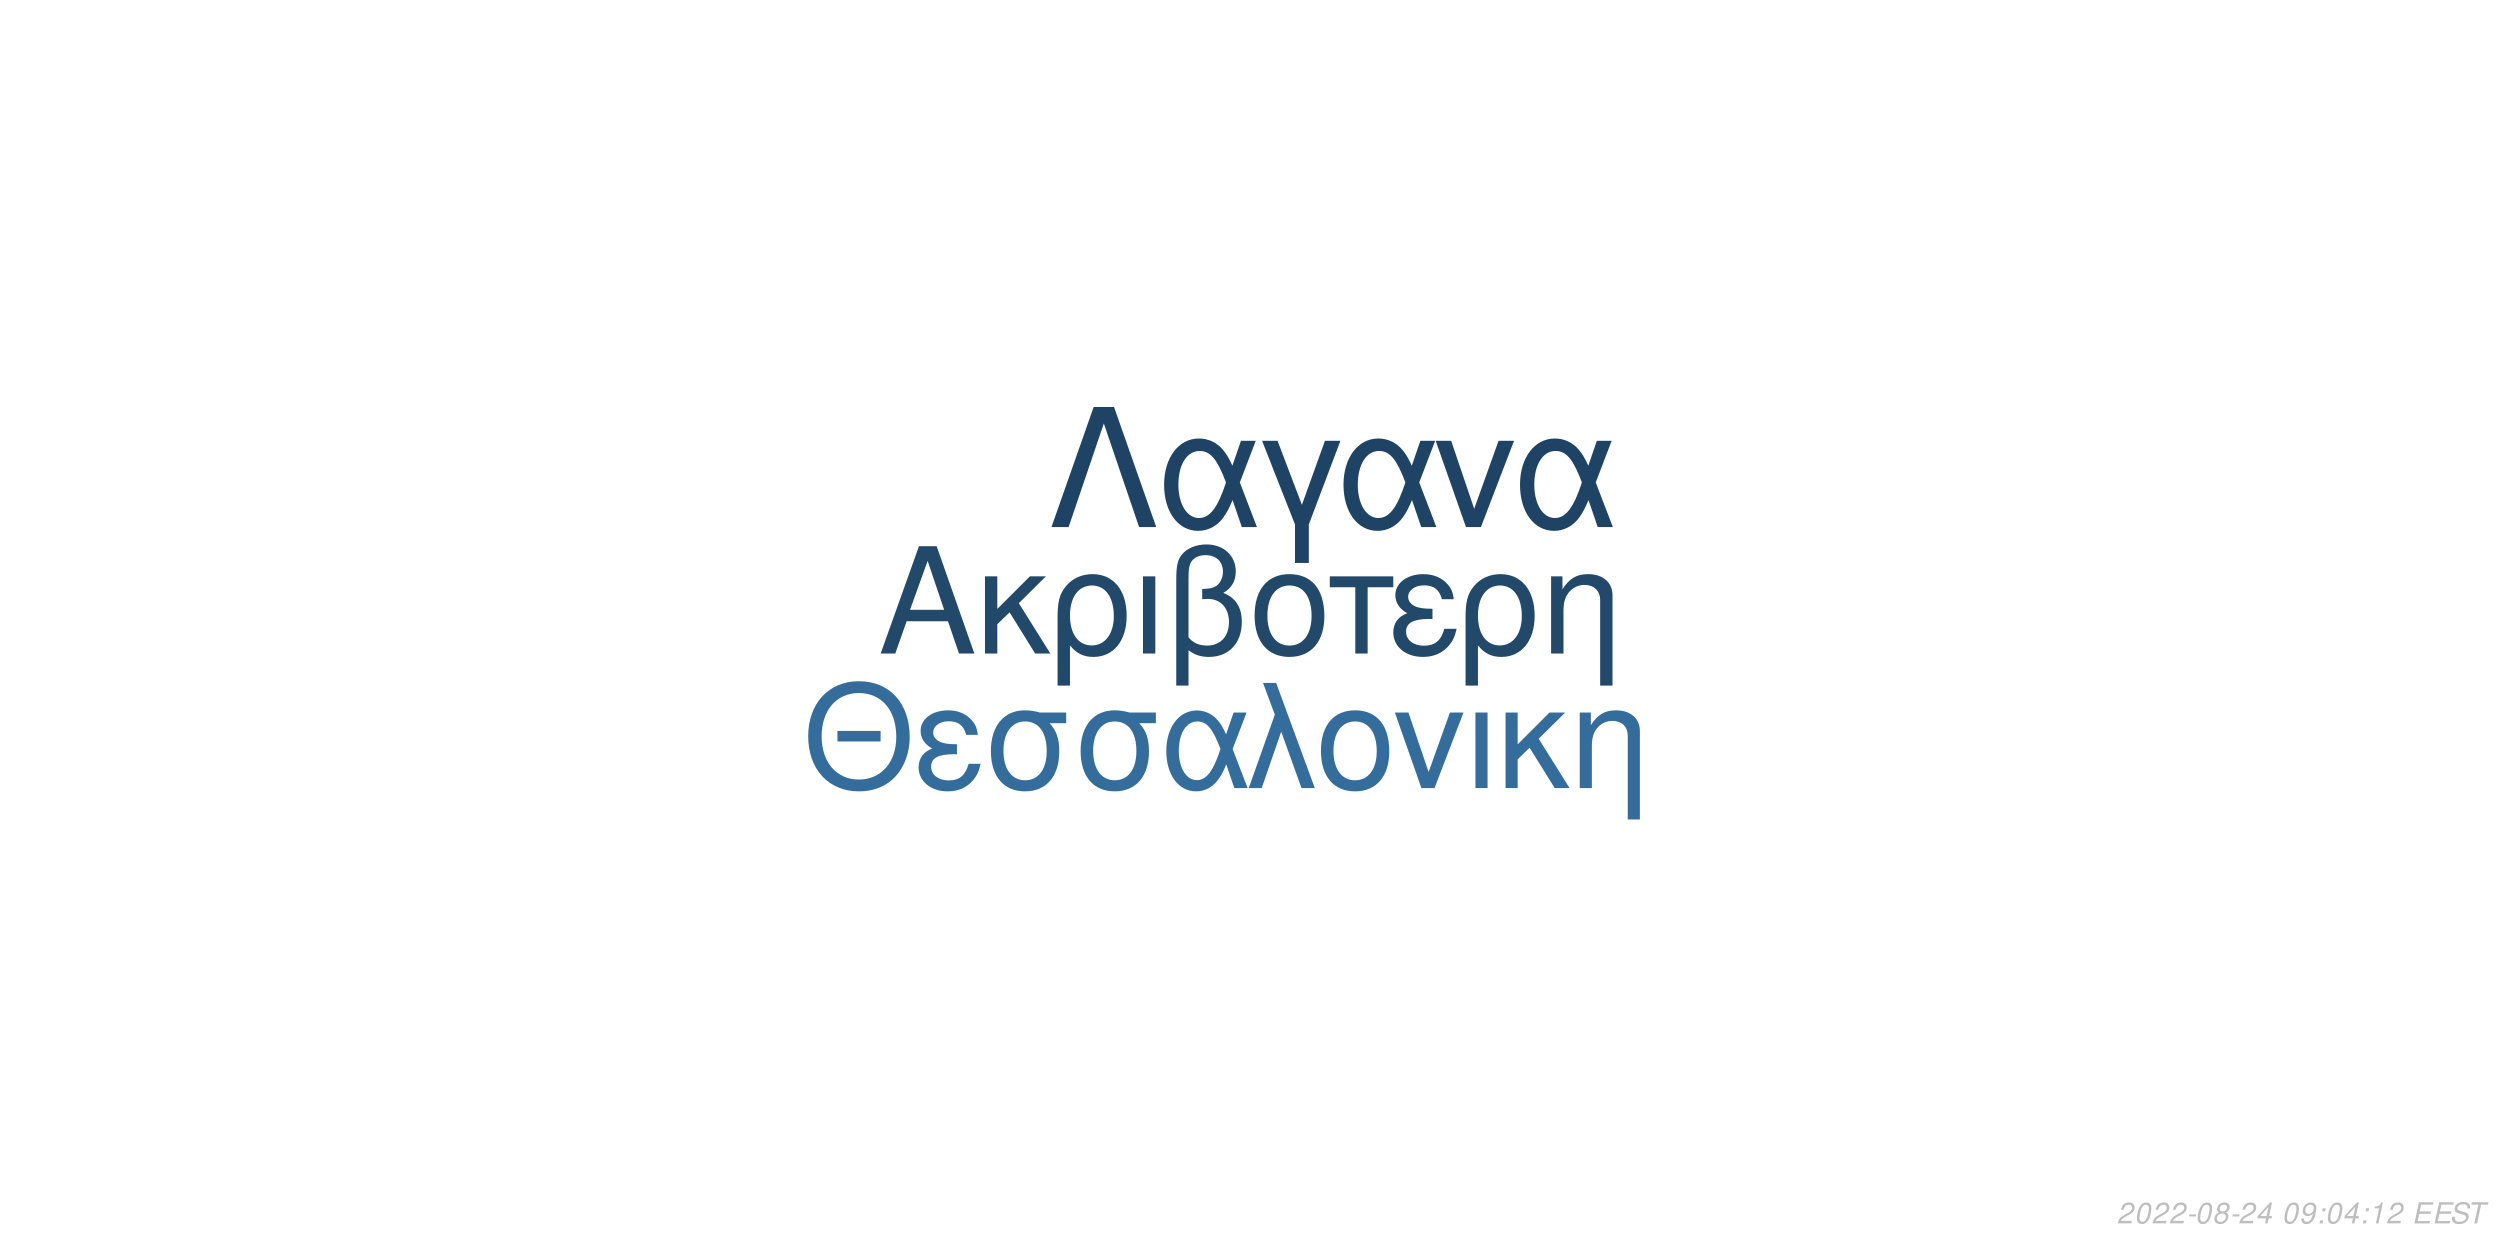
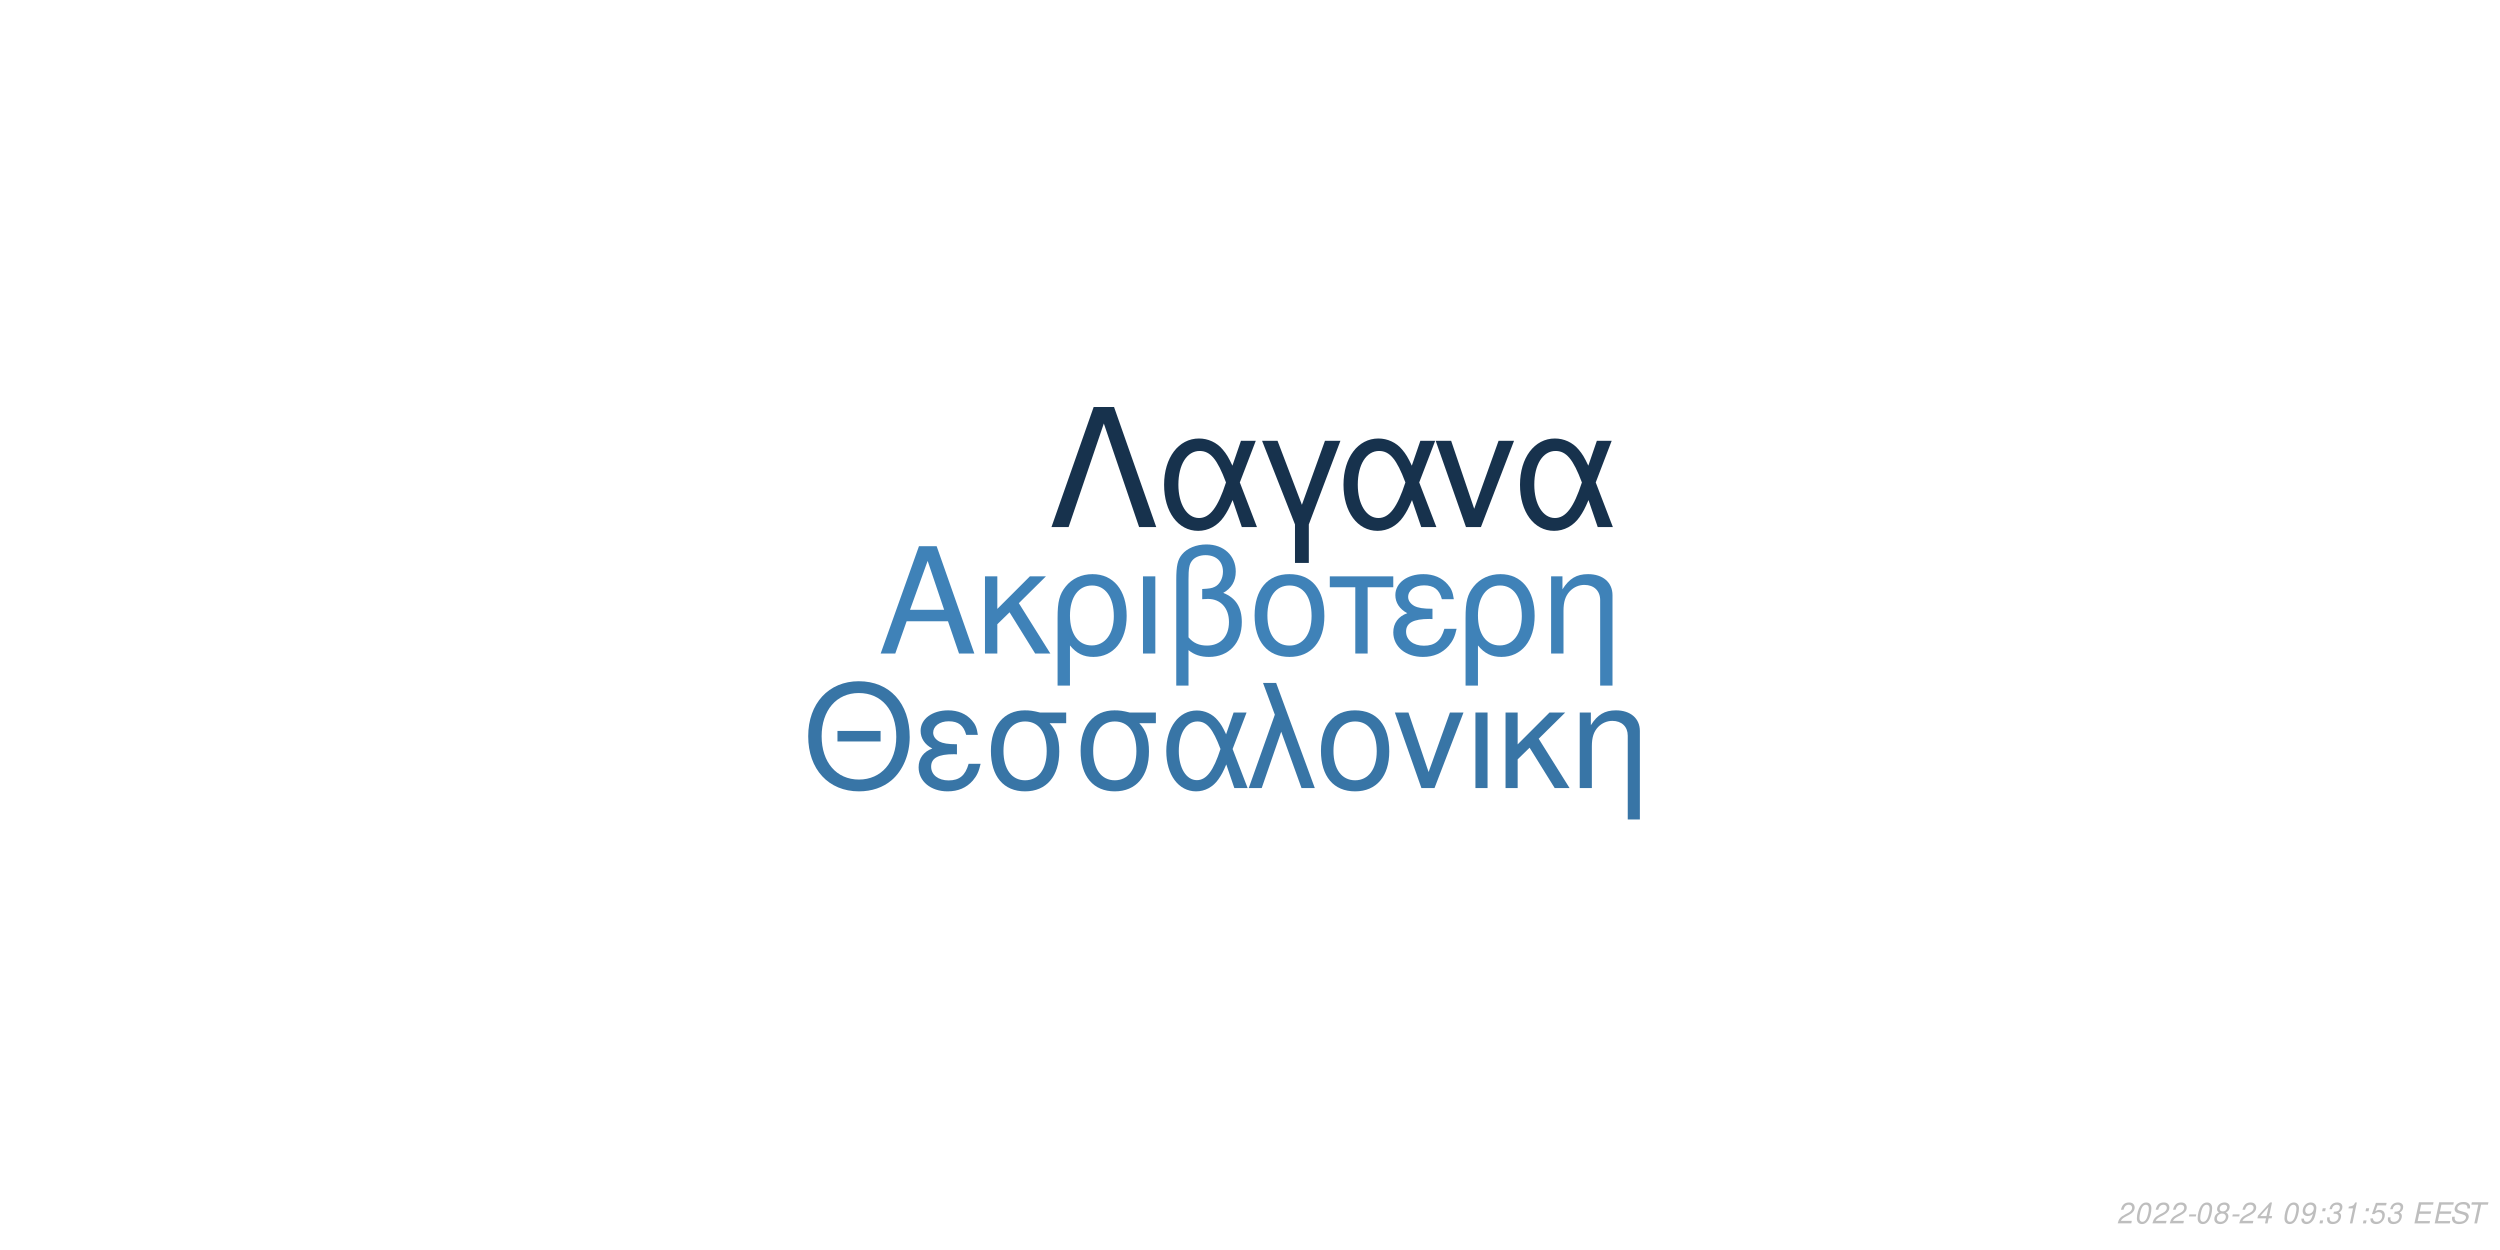
<svg xmlns="http://www.w3.org/2000/svg" xmlns:xlink="http://www.w3.org/1999/xlink" width="864pt" height="432pt" viewBox="0 0 864 432" version="1.1">
  <defs>
    <g>
      <symbol overflow="visible" id="glyph0-0">
        <path style="stroke:none;" d="" />
      </symbol>
      <symbol overflow="visible" id="glyph0-1">
        <path style="stroke:none;" d="M 24.125 -11.141 L 27.938 0 L 33.234 0 L 20.203 -37.094 L 14.094 -37.094 L 0.859 0 L 5.906 0 L 9.828 -11.141 Z M 22.797 -15.109 L 11 -15.109 L 17.094 -32.016 Z M 22.797 -15.109 " />
      </symbol>
      <symbol overflow="visible" id="glyph0-2">
        <path style="stroke:none;" d="M 7.172 -15.422 L 7.172 -26.672 L 2.906 -26.672 L 2.906 0 L 7.172 0 L 7.172 -10.125 L 11.406 -14.25 L 20.25 0 L 25.5 0 L 14.609 -17.406 L 23.969 -26.672 L 18.422 -26.672 Z M 7.172 -15.422 " />
      </symbol>
      <symbol overflow="visible" id="glyph0-3">
        <path style="stroke:none;" d="M 3 11.094 L 7.281 11.094 L 7.281 -2.797 C 9.516 -0.047 11.953 1.172 15.375 1.172 C 22.344 1.172 26.875 -4.422 26.875 -13.031 C 26.875 -21.891 22.297 -27.438 15.062 -27.438 C 11.297 -27.438 7.984 -25.906 5.797 -23.156 C 3.672 -20.516 3 -17.969 3 -12.359 Z M 14.906 -23.516 C 19.547 -23.516 22.438 -19.438 22.438 -12.922 C 22.438 -6.812 19.391 -2.797 14.812 -2.797 C 10.172 -2.797 7.281 -6.766 7.281 -13.125 C 7.281 -19.484 10.234 -23.516 14.906 -23.516 Z M 14.906 -23.516 " />
      </symbol>
      <symbol overflow="visible" id="glyph0-4">
        <path style="stroke:none;" d="M 3.516 0 L 7.781 0 L 7.781 -26.672 L 3.516 -26.672 Z M 3.516 0 " />
      </symbol>
      <symbol overflow="visible" id="glyph0-5">
        <path style="stroke:none;" d="M 4.016 11.094 L 8.25 11.094 L 8.25 -1.172 C 10.172 0.406 12.422 1.172 15.312 1.172 C 22.188 1.172 26.672 -3.609 26.672 -10.891 C 26.672 -15.984 24.578 -19.234 20.25 -20.969 C 23.109 -22.547 24.578 -25.031 24.578 -28.344 C 24.578 -33.844 20.406 -37.703 14.453 -37.703 C 10.938 -37.703 7.734 -36.391 6 -34.25 C 4.484 -32.422 4.016 -30.328 4.016 -25.391 Z M 8.25 -25.656 C 8.25 -29.359 8.5 -30.844 9.469 -32.062 C 10.375 -33.281 12.156 -34 14.094 -34 C 17.812 -34 20.156 -31.812 20.156 -28.297 C 20.156 -25.953 18.984 -23.812 17.297 -23.047 C 16.281 -22.547 15.469 -22.438 12.984 -22.297 L 12.984 -18.781 C 13.734 -18.828 14.344 -18.875 14.969 -18.875 C 19.344 -18.875 22.234 -15.719 22.234 -10.891 C 22.234 -5.906 19.281 -2.75 14.656 -2.75 C 11.953 -2.75 9.922 -3.609 8.25 -5.594 Z M 8.25 -25.656 " />
      </symbol>
      <symbol overflow="visible" id="glyph0-6">
        <path style="stroke:none;" d="M 14.094 -27.438 C 6.562 -27.438 2.094 -22.094 2.094 -13.125 C 2.094 -4.125 6.562 1.172 14.141 1.172 C 21.672 1.172 26.203 -4.172 26.203 -12.922 C 26.203 -22.188 21.828 -27.438 14.094 -27.438 Z M 14.141 -23.516 C 18.938 -23.516 21.781 -19.594 21.781 -12.984 C 21.781 -6.672 18.828 -2.75 14.141 -2.75 C 9.422 -2.75 6.516 -6.672 6.516 -13.125 C 6.516 -19.594 9.422 -23.516 14.141 -23.516 Z M 14.141 -23.516 " />
      </symbol>
      <symbol overflow="visible" id="glyph0-7">
        <path style="stroke:none;" d="M 7.891 0 L 12.156 0 L 12.156 -22.906 L 21.016 -22.906 L 21.016 -26.672 L -0.922 -26.672 L -0.922 -22.906 L 7.891 -22.906 Z M 7.891 0 " />
      </symbol>
      <symbol overflow="visible" id="glyph0-8">
        <path style="stroke:none;" d="M 14.562 -15.469 C 11.344 -15.469 9.562 -15.781 8.297 -16.438 C 6.922 -17.203 6.156 -18.328 6.156 -19.547 C 6.156 -21.891 8.453 -23.562 11.656 -23.562 C 15.062 -23.562 16.953 -22.094 17.812 -18.781 L 21.938 -18.781 C 21.578 -21.266 21.062 -22.5 19.797 -23.922 C 17.812 -26.203 14.906 -27.438 11.453 -27.438 C 5.797 -27.438 1.734 -24.375 1.734 -20.203 C 1.734 -17.609 3.156 -15.375 5.859 -13.938 C 2.797 -12.875 1.016 -10.484 1.016 -7.328 C 1.016 -2.391 5.297 1.172 11.25 1.172 C 14.969 1.172 17.906 -0.109 20.156 -2.641 C 21.578 -4.328 22.297 -5.797 22.906 -8.547 L 18.672 -8.547 C 17.5 -4.422 15.422 -2.703 11.609 -2.703 C 7.938 -2.703 5.438 -4.688 5.438 -7.578 C 5.438 -10.578 7.938 -11.953 13.484 -11.953 C 13.641 -11.953 14.094 -11.953 14.562 -11.906 Z M 14.562 -15.469 " />
      </symbol>
      <symbol overflow="visible" id="glyph0-9">
        <path style="stroke:none;" d="M 3.562 -26.672 L 3.562 0 L 7.844 0 L 7.844 -14.703 C 7.844 -17.906 8.5 -19.891 10.031 -21.531 C 11.406 -22.953 13.188 -23.719 15.062 -23.719 C 18.375 -23.719 20.516 -21.672 20.516 -18.469 L 20.516 11.094 L 24.781 11.094 L 24.781 -20.156 C 24.781 -24.578 21.469 -27.438 16.328 -27.438 C 12.359 -27.438 9.828 -25.906 7.484 -22.188 L 7.484 -26.672 Z M 3.562 -26.672 " />
      </symbol>
      <symbol overflow="visible" id="glyph1-0">
        <path style="stroke:none;" d="" />
      </symbol>
      <symbol overflow="visible" id="glyph1-1">
        <path style="stroke:none;" d="M 26.859 -19.734 L 11.953 -19.734 L 11.953 -16.094 L 26.859 -16.094 Z M 19.328 -36.922 C 8.922 -36.922 1.844 -29.25 1.844 -17.891 C 1.844 -6.484 8.875 1.141 19.391 1.141 C 23.812 1.141 27.703 -0.203 30.641 -2.688 C 34.578 -6.031 36.922 -11.656 36.922 -17.594 C 36.922 -29.297 30 -36.922 19.328 -36.922 Z M 19.328 -32.844 C 27.203 -32.844 32.281 -26.906 32.281 -17.688 C 32.281 -8.922 27.062 -2.938 19.391 -2.938 C 11.609 -2.938 6.484 -8.922 6.484 -17.891 C 6.484 -26.859 11.609 -32.844 19.328 -32.844 Z M 19.328 -32.844 " />
      </symbol>
      <symbol overflow="visible" id="glyph1-2">
        <path style="stroke:none;" d="M 14.25 -15.141 C 11.109 -15.141 9.375 -15.453 8.125 -16.094 C 6.781 -16.844 6.031 -17.938 6.031 -19.141 C 6.031 -21.422 8.266 -23.078 11.406 -23.078 C 14.75 -23.078 16.594 -21.625 17.438 -18.391 L 21.469 -18.391 C 21.125 -20.828 20.625 -22.031 19.391 -23.422 C 17.438 -25.656 14.594 -26.859 11.219 -26.859 C 5.688 -26.859 1.688 -23.875 1.688 -19.781 C 1.688 -17.234 3.094 -15.047 5.734 -13.656 C 2.734 -12.609 1 -10.266 1 -7.172 C 1 -2.344 5.188 1.141 11.016 1.141 C 14.656 1.141 17.547 -0.094 19.734 -2.594 C 21.125 -4.234 21.828 -5.688 22.422 -8.375 L 18.281 -8.375 C 17.141 -4.328 15.094 -2.641 11.359 -2.641 C 7.766 -2.641 5.328 -4.578 5.328 -7.422 C 5.328 -10.359 7.766 -11.703 13.203 -11.703 C 13.359 -11.703 13.797 -11.703 14.25 -11.656 Z M 14.25 -15.141 " />
      </symbol>
      <symbol overflow="visible" id="glyph1-3">
        <path style="stroke:none;" d="M 29 -26.109 L 19.938 -26.109 C 17.594 -26.703 16.438 -26.859 14.703 -26.859 C 7.469 -26.859 2.984 -21.469 2.984 -12.859 C 2.984 -4.031 7.375 1.141 14.797 1.141 C 22.172 1.141 26.609 -4.078 26.609 -12.656 C 26.609 -17.047 25.656 -19.828 23.266 -22.422 L 29 -22.422 Z M 14.797 -23.016 C 19.531 -23.016 22.266 -19.234 22.266 -12.75 C 22.266 -6.531 19.438 -2.688 14.797 -2.688 C 10.172 -2.688 7.328 -6.531 7.328 -12.859 C 7.328 -19.188 10.172 -23.016 14.797 -23.016 Z M 14.797 -23.016 " />
      </symbol>
      <symbol overflow="visible" id="glyph1-4">
        <path style="stroke:none;" d="M 29.344 -26.109 L 24.859 -26.109 L 22.266 -18.578 C 21.125 -21.031 20.484 -22.125 19.328 -23.469 C 17.547 -25.609 14.906 -26.812 12.156 -26.812 C 5.984 -26.812 1.594 -20.984 1.594 -12.812 C 1.594 -4.578 5.828 1.141 11.906 1.141 C 14.953 1.141 17.734 -0.344 19.625 -3.047 C 20.672 -4.531 21.281 -5.688 22.328 -8.172 L 25.109 0 L 29.703 0 L 24.516 -13.5 Z M 20.328 -13.5 C 17.891 -5.922 15.453 -2.734 12.156 -2.734 C 8.516 -2.734 5.922 -6.922 5.922 -12.812 C 5.922 -18.938 8.516 -23.016 12.359 -23.016 C 15.594 -23.016 17.688 -20.531 20.328 -13.5 Z M 20.328 -13.5 " />
      </symbol>
      <symbol overflow="visible" id="glyph1-5">
        <path style="stroke:none;" d="M 1.094 0 L 5.578 0 L 12.312 -19.484 L 19.328 0 L 23.922 0 L 10.562 -36.328 L 6.031 -36.328 L 10.109 -25.359 Z M 1.094 0 " />
      </symbol>
      <symbol overflow="visible" id="glyph1-6">
        <path style="stroke:none;" d="M 13.797 -26.859 C 6.422 -26.859 2.047 -21.625 2.047 -12.859 C 2.047 -4.031 6.422 1.141 13.859 1.141 C 21.234 1.141 25.656 -4.078 25.656 -12.656 C 25.656 -21.719 21.375 -26.859 13.797 -26.859 Z M 13.859 -23.016 C 18.531 -23.016 21.328 -19.188 21.328 -12.703 C 21.328 -6.531 18.438 -2.688 13.859 -2.688 C 9.219 -2.688 6.375 -6.531 6.375 -12.859 C 6.375 -19.188 9.219 -23.016 13.859 -23.016 Z M 13.859 -23.016 " />
      </symbol>
      <symbol overflow="visible" id="glyph1-7">
        <path style="stroke:none;" d="M 14.297 0 L 24.312 -26.109 L 19.625 -26.109 L 12.25 -5.531 L 5.281 -26.109 L 0.594 -26.109 L 9.766 0 Z M 14.297 0 " />
      </symbol>
      <symbol overflow="visible" id="glyph1-8">
        <path style="stroke:none;" d="M 3.438 0 L 7.625 0 L 7.625 -26.109 L 3.438 -26.109 Z M 3.438 0 " />
      </symbol>
      <symbol overflow="visible" id="glyph1-9">
        <path style="stroke:none;" d="M 7.031 -15.094 L 7.031 -26.109 L 2.844 -26.109 L 2.844 0 L 7.031 0 L 7.031 -9.922 L 11.156 -13.953 L 19.828 0 L 24.969 0 L 14.297 -17.047 L 23.469 -26.109 L 18.031 -26.109 Z M 7.031 -15.094 " />
      </symbol>
      <symbol overflow="visible" id="glyph1-10">
        <path style="stroke:none;" d="M 3.484 -26.109 L 3.484 0 L 7.672 0 L 7.672 -14.406 C 7.672 -17.547 8.328 -19.484 9.812 -21.078 C 11.156 -22.469 12.906 -23.219 14.75 -23.219 C 17.984 -23.219 20.078 -21.234 20.078 -18.094 L 20.078 10.859 L 24.266 10.859 L 24.266 -19.734 C 24.266 -24.062 21.031 -26.859 16 -26.859 C 12.109 -26.859 9.609 -25.359 7.328 -21.719 L 7.328 -26.109 Z M 3.484 -26.109 " />
      </symbol>
      <symbol overflow="visible" id="glyph2-0">
        <path style="stroke:none;" d="" />
      </symbol>
      <symbol overflow="visible" id="glyph2-1">
        <path style="stroke:none;" d="M 22.531 -41.484 L 15.484 -41.484 L 0.906 0 L 6.828 0 L 19 -35.797 L 31.188 0 L 37.109 0 Z M 22.531 -41.484 " />
      </symbol>
      <symbol overflow="visible" id="glyph2-2">
        <path style="stroke:none;" d="M 33.516 -29.812 L 28.391 -29.812 L 25.438 -21.219 C 24.125 -24.016 23.391 -25.266 22.078 -26.797 C 20.031 -29.25 17.016 -30.609 13.891 -30.609 C 6.828 -30.609 1.828 -23.953 1.828 -14.625 C 1.828 -5.234 6.656 1.312 13.594 1.312 C 17.078 1.312 20.266 -0.391 22.422 -3.469 C 23.609 -5.172 24.297 -6.484 25.5 -9.328 L 28.688 0 L 33.922 0 L 28 -15.422 Z M 23.219 -15.422 C 20.422 -6.766 17.641 -3.125 13.891 -3.125 C 9.734 -3.125 6.766 -7.906 6.766 -14.625 C 6.766 -21.625 9.734 -26.297 14.109 -26.297 C 17.812 -26.297 20.203 -23.453 23.219 -15.422 Z M 23.219 -15.422 " />
      </symbol>
      <symbol overflow="visible" id="glyph2-3">
        <path style="stroke:none;" d="M 12.062 12.406 L 16.844 12.406 L 16.844 -0.906 L 27.766 -29.812 L 22.422 -29.812 L 14.453 -7.688 L 6.031 -29.812 L 0.688 -29.812 L 12.062 -0.906 Z M 12.062 12.406 " />
      </symbol>
      <symbol overflow="visible" id="glyph2-4">
        <path style="stroke:none;" d="M 16.328 0 L 27.766 -29.812 L 22.422 -29.812 L 14 -6.312 L 6.031 -29.812 L 0.688 -29.812 L 11.156 0 Z M 16.328 0 " />
      </symbol>
      <symbol overflow="visible" id="glyph3-0">
        <path style="stroke:none;" d="" />
      </symbol>
      <symbol overflow="visible" id="glyph3-1">
        <path style="stroke:none;" d="M 5.234 -0.875 L 1.469 -0.875 C 1.641 -1.375 2.203 -1.891 3.109 -2.344 L 4.234 -2.938 C 5.562 -3.625 6.219 -4.469 6.219 -5.484 C 6.219 -5.938 6.062 -6.359 5.797 -6.656 C 5.469 -7.047 4.984 -7.234 4.312 -7.234 C 2.766 -7.234 1.891 -6.453 1.484 -4.734 L 2.375 -4.734 C 2.484 -5.188 2.609 -5.484 2.797 -5.75 C 3.094 -6.203 3.609 -6.453 4.188 -6.453 C 4.891 -6.453 5.344 -6.031 5.344 -5.375 C 5.344 -4.703 4.859 -4.094 4.016 -3.656 L 2.984 -3.125 C 1.234 -2.188 0.797 -1.656 0.344 -0.016 L 5.047 -0.016 Z M 5.234 -0.875 " />
      </symbol>
      <symbol overflow="visible" id="glyph3-2">
        <path style="stroke:none;" d="M 4.203 -7.234 C 3.375 -7.234 2.688 -6.812 2.125 -5.984 C 1.484 -5.047 0.984 -3.188 0.984 -1.734 C 0.984 -1.109 1.172 -0.562 1.484 -0.266 C 1.797 0.047 2.281 0.234 2.766 0.234 C 3.625 0.234 4.281 -0.156 4.859 -1.016 C 5.516 -1.953 6 -3.797 6 -5.266 C 6 -6.5 5.328 -7.234 4.203 -7.234 Z M 4.094 -6.453 C 4.734 -6.453 5.125 -5.984 5.125 -5.156 C 5.125 -4.203 4.781 -2.625 4.406 -1.812 C 3.984 -0.938 3.516 -0.547 2.875 -0.547 C 2.25 -0.547 1.875 -1.031 1.875 -1.828 C 1.875 -2.797 2.203 -4.344 2.594 -5.203 C 2.984 -6.047 3.453 -6.453 4.094 -6.453 Z M 4.094 -6.453 " />
      </symbol>
      <symbol overflow="visible" id="glyph3-3">
        <path style="stroke:none;" d="M 3.516 -3.125 L 1.125 -3.125 L 0.969 -2.406 L 3.359 -2.406 Z M 3.516 -3.125 " />
      </symbol>
      <symbol overflow="visible" id="glyph3-4">
        <path style="stroke:none;" d="M 4.766 -3.797 C 5.078 -3.969 5.234 -4.078 5.438 -4.234 C 5.812 -4.594 6.062 -5.172 6.062 -5.734 C 6.062 -6.625 5.344 -7.234 4.266 -7.234 C 2.812 -7.234 1.703 -6.219 1.703 -4.875 C 1.703 -4.406 1.875 -4.125 2.359 -3.812 C 1.297 -3.312 0.75 -2.516 0.75 -1.469 C 0.75 -0.438 1.547 0.234 2.812 0.234 C 3.656 0.234 4.359 -0.094 4.938 -0.734 C 5.359 -1.234 5.609 -1.859 5.609 -2.438 C 5.609 -3.047 5.312 -3.516 4.766 -3.797 Z M 4.109 -6.453 C 4.797 -6.453 5.188 -6.125 5.188 -5.578 C 5.188 -5.266 5.062 -4.922 4.859 -4.672 C 4.562 -4.312 4.188 -4.156 3.656 -4.156 C 2.984 -4.156 2.594 -4.453 2.594 -4.984 C 2.594 -5.859 3.203 -6.453 4.109 -6.453 Z M 3.453 -3.406 C 4.234 -3.406 4.734 -2.984 4.734 -2.312 C 4.734 -1.312 3.922 -0.547 2.875 -0.547 C 2.125 -0.547 1.625 -0.969 1.625 -1.625 C 1.625 -2.609 2.438 -3.406 3.453 -3.406 Z M 3.453 -3.406 " />
      </symbol>
      <symbol overflow="visible" id="glyph3-5">
        <path style="stroke:none;" d="M 3.625 -1.75 L 3.266 0 L 4.141 0 L 4.516 -1.75 L 5.562 -1.75 L 5.734 -2.531 L 4.688 -2.531 L 5.688 -7.234 L 5.016 -7.234 L 0.844 -2.672 L 0.641 -1.75 Z M 3.797 -2.531 L 1.594 -2.531 L 4.469 -5.703 Z M 3.797 -2.531 " />
      </symbol>
      <symbol overflow="visible" id="glyph3-6">
        <path style="stroke:none;" d="" />
      </symbol>
      <symbol overflow="visible" id="glyph3-7">
        <path style="stroke:none;" d="M 0.844 -1.656 C 0.844 -1.547 0.844 -1.438 0.844 -1.375 C 0.844 -0.406 1.531 0.234 2.578 0.234 C 3.203 0.234 3.766 0.016 4.297 -0.438 C 4.938 -1 5.312 -1.656 5.594 -2.719 C 5.844 -3.672 6.016 -4.766 6.016 -5.375 C 6.016 -5.844 5.844 -6.328 5.547 -6.656 C 5.203 -7.031 4.703 -7.234 4.062 -7.234 C 2.516 -7.234 1.297 -5.938 1.297 -4.266 C 1.297 -3.203 1.984 -2.547 3.047 -2.547 C 3.484 -2.547 3.953 -2.672 4.281 -2.891 C 4.406 -2.984 4.547 -3.078 4.828 -3.344 C 4.438 -1.484 3.703 -0.547 2.703 -0.547 C 2.109 -0.547 1.719 -0.938 1.719 -1.547 L 1.719 -1.656 Z M 3.953 -6.453 C 4.625 -6.453 5.141 -5.953 5.141 -5.281 C 5.141 -4.188 4.312 -3.312 3.297 -3.312 C 2.594 -3.312 2.172 -3.734 2.172 -4.453 C 2.172 -5.562 2.984 -6.453 3.953 -6.453 Z M 3.953 -6.453 " />
      </symbol>
      <symbol overflow="visible" id="glyph3-8">
        <path style="stroke:none;" d="M 2.359 -1.031 L 1.312 -1.031 L 1.094 0 L 2.141 0 Z M 3.266 -5.234 L 2.219 -5.234 L 2 -4.203 L 3.047 -4.203 Z M 3.266 -5.234 " />
      </symbol>
      <symbol overflow="visible" id="glyph3-9">
+         <path style="stroke:none;" d="M 2.922 -3.312 C 3.125 -3.344 3.234 -3.344 3.375 -3.344 C 4.203 -3.344 4.688 -3 4.688 -2.406 C 4.688 -1.312 3.906 -0.547 2.781 -0.547 C 2.047 -0.547 1.594 -0.938 1.594 -1.562 C 1.594 -1.719 1.609 -1.844 1.656 -2.094 L 0.766 -2.094 C 0.734 -1.797 0.719 -1.641 0.719 -1.469 C 0.719 -0.375 1.406 0.234 2.641 0.234 C 3.547 0.234 4.297 -0.078 4.812 -0.656 C 5.266 -1.156 5.562 -1.875 5.562 -2.547 C 5.562 -3.125 5.344 -3.453 4.797 -3.734 C 5.641 -4.234 6.016 -4.844 6.016 -5.734 C 6.016 -6.656 5.312 -7.234 4.203 -7.234 C 3.375 -7.234 2.672 -6.938 2.188 -6.375 C 1.891 -6.031 1.703 -5.641 1.516 -4.906 L 2.391 -4.906 C 2.5 -5.359 2.594 -5.594 2.734 -5.812 C 3.047 -6.234 3.516 -6.453 4.078 -6.453 C 4.734 -6.453 5.141 -6.125 5.141 -5.578 C 5.141 -5.188 5.016 -4.797 4.797 -4.547 C 4.516 -4.234 4 -4.062 3.266 -4.062 L 3.078 -4.062 Z M 2.922 -3.312 " />
+       </symbol>
+       <symbol overflow="visible" id="glyph3-10">
        <path style="stroke:none;" d="M 3.703 -5.188 L 2.594 0 L 3.469 0 L 5.016 -7.234 L 4.438 -7.234 C 3.906 -6.156 3.688 -6.016 2.234 -5.812 L 2.109 -5.188 Z M 3.703 -5.188 " />
      </symbol>
-       <symbol overflow="visible" id="glyph3-10">
+       <symbol overflow="visible" id="glyph3-11">
+         <path style="stroke:none;" d="M 6.297 -7.094 L 2.594 -7.094 L 1.234 -3.234 L 2.047 -3.234 C 2.656 -3.766 2.938 -3.906 3.531 -3.906 C 4.328 -3.906 4.797 -3.453 4.797 -2.688 C 4.797 -1.438 3.969 -0.547 2.828 -0.547 C 2.031 -0.547 1.609 -0.938 1.578 -1.734 L 0.703 -1.734 L 0.703 -1.516 C 0.703 -0.938 0.844 -0.547 1.188 -0.266 C 1.562 0.062 2.078 0.234 2.703 0.234 C 3.656 0.234 4.391 -0.156 4.984 -0.922 C 5.422 -1.5 5.672 -2.234 5.672 -2.953 C 5.672 -4 4.938 -4.672 3.812 -4.672 C 3.328 -4.672 2.906 -4.547 2.406 -4.234 L 3.109 -6.219 L 6.109 -6.219 Z M 6.297 -7.094 " />
+       </symbol>
+       <symbol overflow="visible" id="glyph3-12">
        <path style="stroke:none;" d="M 2.547 -3.312 L 6.5 -3.312 L 6.688 -4.141 L 2.719 -4.141 L 3.219 -6.469 L 7.344 -6.469 L 7.516 -7.297 L 2.453 -7.297 L 0.906 0 L 6.125 0 L 6.297 -0.812 L 2.016 -0.812 Z M 2.547 -3.312 " />
      </symbol>
-       <symbol overflow="visible" id="glyph3-11">
+       <symbol overflow="visible" id="glyph3-13">
        <path style="stroke:none;" d="M 7.062 -5.156 C 7.125 -5.438 7.141 -5.562 7.141 -5.703 C 7.141 -6.156 6.938 -6.594 6.594 -6.891 C 6.188 -7.25 5.656 -7.406 4.875 -7.406 C 3.844 -7.406 3.047 -7.125 2.5 -6.562 C 2.094 -6.141 1.781 -5.438 1.781 -4.922 C 1.781 -4.297 2.219 -3.766 2.891 -3.562 L 4.594 -3.094 C 5.406 -2.859 5.734 -2.578 5.734 -2.094 C 5.734 -1.781 5.547 -1.406 5.266 -1.141 C 4.844 -0.766 4.266 -0.578 3.453 -0.578 C 2.328 -0.578 1.812 -0.984 1.812 -1.906 C 1.812 -2.047 1.812 -2.125 1.844 -2.312 L 0.984 -2.312 C 0.906 -2.062 0.891 -1.906 0.891 -1.688 C 0.891 -0.484 1.797 0.234 3.297 0.234 C 4.359 0.234 5.234 -0.062 5.812 -0.609 C 6.344 -1.078 6.688 -1.797 6.688 -2.375 C 6.688 -2.641 6.609 -2.906 6.453 -3.156 C 6.234 -3.5 5.938 -3.703 5.469 -3.828 L 3.75 -4.312 C 2.984 -4.547 2.734 -4.734 2.734 -5.188 C 2.734 -5.547 2.875 -5.844 3.188 -6.109 C 3.547 -6.438 4.031 -6.594 4.703 -6.594 C 5.266 -6.594 5.688 -6.484 5.906 -6.297 C 6.094 -6.125 6.219 -5.797 6.219 -5.516 C 6.219 -5.422 6.203 -5.344 6.188 -5.156 Z M 7.062 -5.156 " />
      </symbol>
-       <symbol overflow="visible" id="glyph3-12">
+       <symbol overflow="visible" id="glyph3-14">
        <path style="stroke:none;" d="M 4.938 -6.469 L 7.312 -6.469 L 7.484 -7.297 L 1.75 -7.297 L 1.578 -6.469 L 3.984 -6.469 L 2.609 0 L 3.547 0 Z M 4.938 -6.469 " />
      </symbol>
    </g>
  </defs>
  <g id="surface1">
    <rect x="0" y="0" width="864" height="432" style="fill:rgb(100%,100%,100%);fill-opacity:1;stroke:none;" />
-     <g style="fill:rgb(13.333%,28.235%,41.569%);fill-opacity:1;">
+     <g style="fill:rgb(24.706%,50.98%,72.157%);fill-opacity:1;">
      <use xlink:href="#glyph0-1" x="303.5" y="225.861" />
      <use xlink:href="#glyph0-2" x="337.5" y="225.861" />
      <use xlink:href="#glyph0-3" x="362.5" y="225.861" />
      <use xlink:href="#glyph0-4" x="391.5" y="225.861" />
      <use xlink:href="#glyph0-5" x="402.5" y="225.861" />
      <use xlink:href="#glyph0-6" x="431.5" y="225.861" />
      <use xlink:href="#glyph0-7" x="460.5" y="225.861" />
      <use xlink:href="#glyph0-8" x="480.5" y="225.861" />
      <use xlink:href="#glyph0-3" x="503.5" y="225.861" />
      <use xlink:href="#glyph0-9" x="532.5" y="225.861" />
    </g>
-     <g style="fill:rgb(20.392%,42.353%,60.784%);fill-opacity:1;">
+     <g style="fill:rgb(21.961%,45.882%,65.098%);fill-opacity:1;">
      <use xlink:href="#glyph1-1" x="277.473" y="272.354" />
      <use xlink:href="#glyph1-2" x="316.473" y="272.354" />
      <use xlink:href="#glyph1-3" x="339.473" y="272.354" />
      <use xlink:href="#glyph1-3" x="370.473" y="272.354" />
      <use xlink:href="#glyph1-4" x="401.473" y="272.354" />
      <use xlink:href="#glyph1-5" x="430.473" y="272.354" />
      <use xlink:href="#glyph1-6" x="454.473" y="272.354" />
      <use xlink:href="#glyph1-7" x="481.473" y="272.354" />
      <use xlink:href="#glyph1-8" x="506.473" y="272.354" />
      <use xlink:href="#glyph1-9" x="517.473" y="272.354" />
      <use xlink:href="#glyph1-10" x="542.473" y="272.354" />
    </g>
-     <g style="fill:rgb(12.157%,26.275%,39.216%);fill-opacity:1;">
+     <g style="fill:rgb(9.02%,19.608%,30.196%);fill-opacity:1;">
      <use xlink:href="#glyph2-1" x="362.484" y="182.152" />
      <use xlink:href="#glyph2-2" x="400.484" y="182.152" />
      <use xlink:href="#glyph2-3" x="435.484" y="182.152" />
      <use xlink:href="#glyph2-2" x="462.484" y="182.152" />
      <use xlink:href="#glyph2-4" x="495.484" y="182.152" />
      <use xlink:href="#glyph2-2" x="523.484" y="182.152" />
    </g>
    <g style="fill:rgb(74.51%,74.51%,74.51%);fill-opacity:1;">
      <use xlink:href="#glyph3-1" x="731.52" y="422.81" />
      <use xlink:href="#glyph3-2" x="737.52" y="422.81" />
      <use xlink:href="#glyph3-1" x="743.52" y="422.81" />
      <use xlink:href="#glyph3-1" x="749.52" y="422.81" />
      <use xlink:href="#glyph3-3" x="755.52" y="422.81" />
      <use xlink:href="#glyph3-2" x="758.52" y="422.81" />
      <use xlink:href="#glyph3-4" x="764.52" y="422.81" />
      <use xlink:href="#glyph3-3" x="770.52" y="422.81" />
      <use xlink:href="#glyph3-1" x="773.52" y="422.81" />
      <use xlink:href="#glyph3-5" x="779.52" y="422.81" />
      <use xlink:href="#glyph3-6" x="785.52" y="422.81" />
      <use xlink:href="#glyph3-2" x="788.52" y="422.81" />
      <use xlink:href="#glyph3-7" x="794.52" y="422.81" />
      <use xlink:href="#glyph3-8" x="800.52" y="422.81" />
-       <use xlink:href="#glyph3-2" x="803.52" y="422.81" />
-       <use xlink:href="#glyph3-5" x="809.52" y="422.81" />
+       <use xlink:href="#glyph3-9" x="803.52" y="422.81" />
+       <use xlink:href="#glyph3-10" x="809.52" y="422.81" />
      <use xlink:href="#glyph3-8" x="815.52" y="422.81" />
-       <use xlink:href="#glyph3-9" x="818.52" y="422.81" />
-       <use xlink:href="#glyph3-1" x="824.52" y="422.81" />
+       <use xlink:href="#glyph3-11" x="818.52" y="422.81" />
+       <use xlink:href="#glyph3-9" x="824.52" y="422.81" />
      <use xlink:href="#glyph3-6" x="830.52" y="422.81" />
-       <use xlink:href="#glyph3-10" x="833.52" y="422.81" />
-       <use xlink:href="#glyph3-10" x="840.52" y="422.81" />
-       <use xlink:href="#glyph3-11" x="846.52" y="422.81" />
-       <use xlink:href="#glyph3-12" x="852.52" y="422.81" />
+       <use xlink:href="#glyph3-12" x="833.52" y="422.81" />
+       <use xlink:href="#glyph3-12" x="840.52" y="422.81" />
+       <use xlink:href="#glyph3-13" x="846.52" y="422.81" />
+       <use xlink:href="#glyph3-14" x="852.52" y="422.81" />
    </g>
  </g>
</svg>
